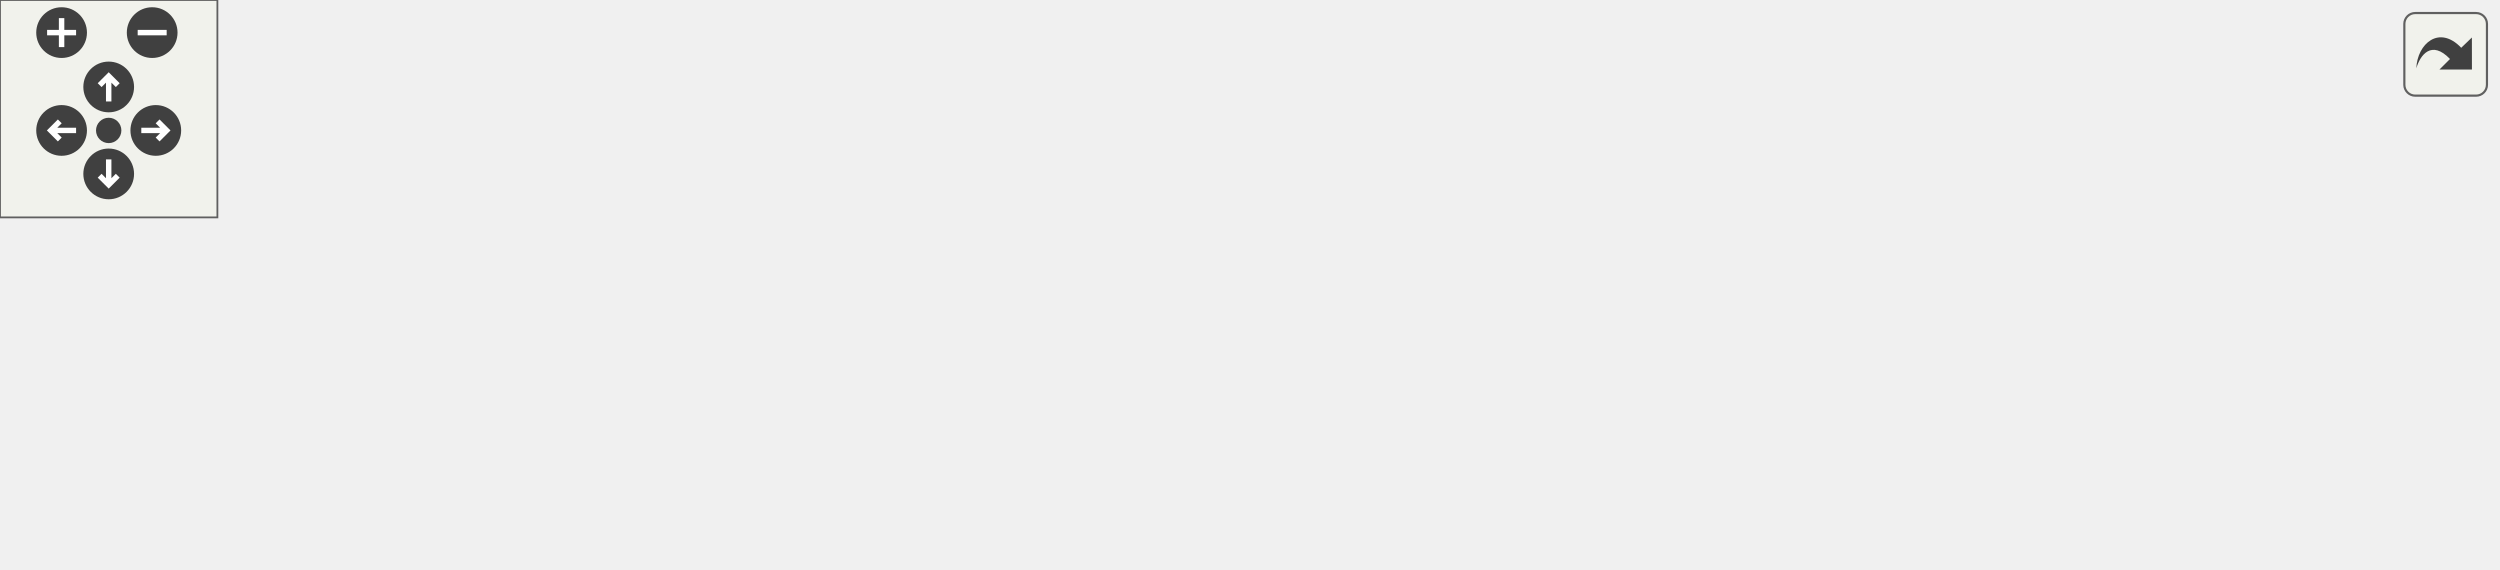
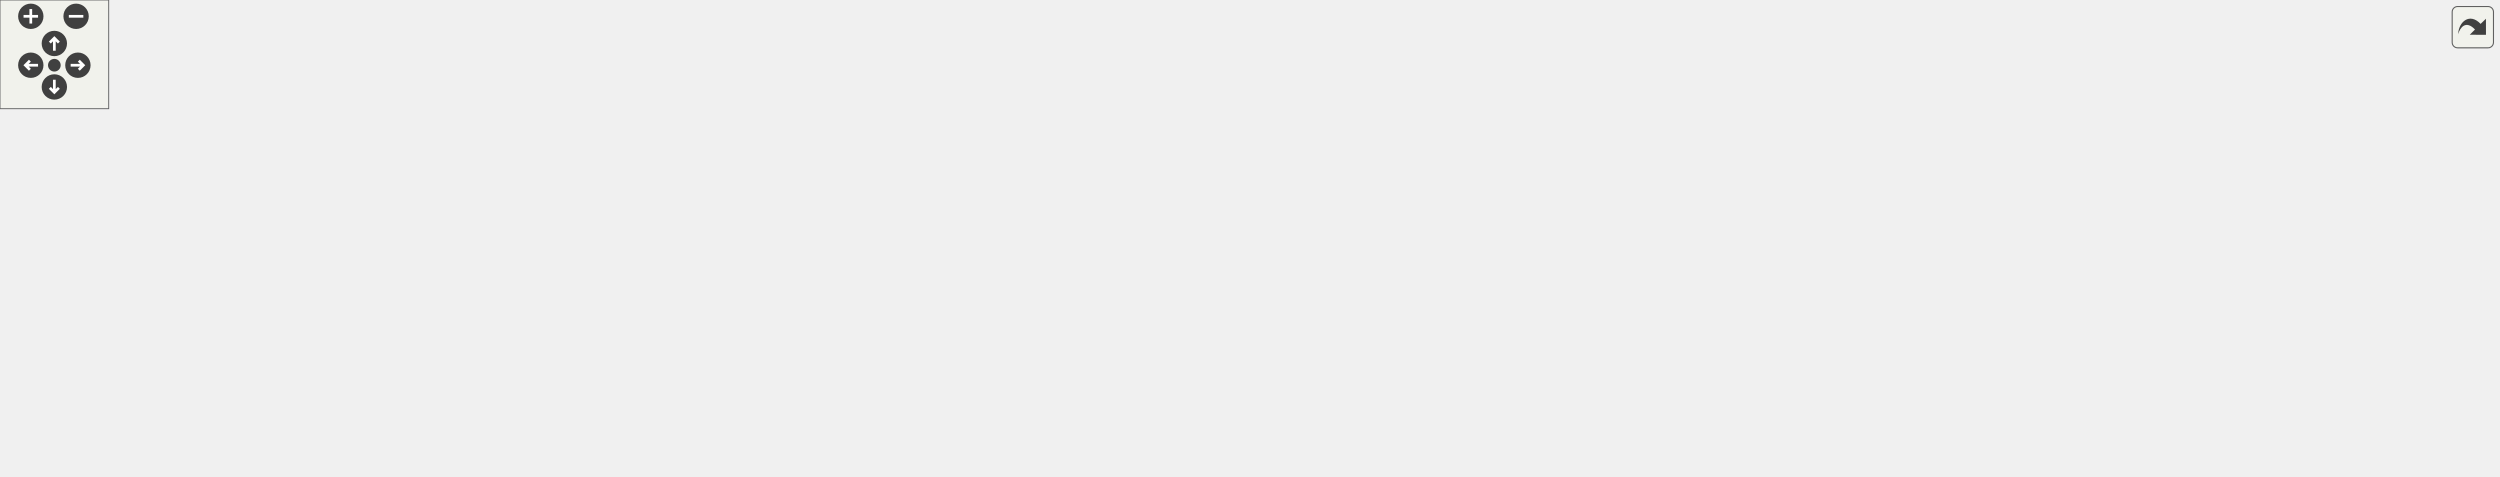
<svg xmlns="http://www.w3.org/2000/svg" xmlns:xlink="http://www.w3.org/1999/xlink" id="main" version="1.1" xml:space="preserve">
  <style type="text/css">
.edge:hover path { stroke: red; }
.edge:hover polygon { stroke: red; fill: red; }
</style>
  <defs>
    <circle id="rim" cx="0" cy="0" r="7" />
    <circle id="rim2" cx="0" cy="0" r="3.5" />
    <g id="zoomPlus">
      <use xlink:href="#rim" fill="#404040">
        <set attributeName="fill" to="#808080" begin="zoomplus.mouseover" end="zoomplus.mouseout" />
      </use>
      <path d="M-4,0h8M0,-4v8" fill="none" stroke="white" stroke-width="1.5" pointer-events="none" />
    </g>
    <g id="zoomMin">
      <use xlink:href="#rim" fill="#404040">
        <set attributeName="fill" to="#808080" begin="zoomminus.mouseover" end="zoomminus.mouseout" />
      </use>
      <path d="M-4,0h8" fill="none" stroke="white" stroke-width="1.5" pointer-events="none" />
    </g>
    <g id="dirArrow">
      <path fill="none" stroke="white" stroke-width="1.5" d="M0,-3.0v7 M-2.5,-0.5L0,-3.0L2.5,-0.5" />
    </g>
    <g id="resetDef">
      <use xlink:href="#rim2" fill="#404040">
        <set attributeName="fill" to="#808080" begin="reset.mouseover" end="reset.mouseout" />
      </use>
    </g>
  </defs>
  <svg id="graph" class="graph">
    <g id="viewport">
      <g id="node1" class="node">
        <g id="a_node1">
          <a xlink:title=" ">
-             <polygon fill="#bfbfbf" stroke="black" points="552,-44.5 552,-74.5 689,-74.5 689,-44.5 552,-44.5" />
-             <text text-anchor="start" x="560" y="-62.5" font-family="Helvetica,sans-Serif" font-size="10.00">wmtk::MeshWriter::write</text>
-             <text text-anchor="middle" x="620.5" y="-51.5" font-family="Helvetica,sans-Serif" font-size="10.00">_top_simplex_type</text>
+             <polygon fill="#bfbfbf" stroke="black" points="1242,-88.5 1242,-118.5 1379,-118.5 1379,-88.5 1242,-88.5" />
+             <text text-anchor="start" x="1250" y="-106.5" font-family="Helvetica,sans-Serif" font-size="10.00">wmtk::MeshWriter::write</text>
+             <text text-anchor="middle" x="1310.5" y="-95.5" font-family="Helvetica,sans-Serif" font-size="10.00">_top_simplex_type</text>
          </a>
        </g>
      </g>
      <g id="node2" class="node">
        <g id="a_node2">
          <a xlink:href="classwmtk_1_1_mesh.html#a0b60c718ac7eeb8b41e1496473c9a519" target="_top" xlink:title=" ">
-             <polygon fill="none" stroke="black" points="392,-50 392,-69 516,-69 516,-50 392,-50" />
-             <text text-anchor="middle" x="454" y="-57" font-family="Helvetica,sans-Serif" font-size="10.00">wmtk::Mesh::serialize</text>
+             <polygon fill="none" stroke="black" points="1082,-94 1082,-113 1206,-113 1206,-94 1082,-94" />
+             <text text-anchor="middle" x="1144" y="-101" font-family="Helvetica,sans-Serif" font-size="10.00">wmtk::Mesh::serialize</text>
          </a>
        </g>
      </g>
      <g id="edge1" class="edge">
-         <path fill="none" stroke="midnightblue" d="M541.64,-59.5C533.07,-59.5 524.44,-59.5 516.12,-59.5" />
-         <polygon fill="midnightblue" stroke="midnightblue" points="541.64,-63 551.64,-59.5 541.64,-56 541.64,-63" />
+         <path fill="none" stroke="midnightblue" d="M1231.64,-103.5C1223.07,-103.5 1214.44,-103.5 1206.12,-103.5" />
+         <polygon fill="midnightblue" stroke="midnightblue" points="1231.64,-107 1241.64,-103.5 1231.64,-100 1231.64,-107" />
      </g>
      <g id="node3" class="node">
        <g id="a_node3">
-           <a xlink:href="namespacewmtk_1_1components.html#ab2bd2bdbc4d343ea77bbb50c50bb0738" target="_top" xlink:title=" ">
-             <polygon fill="none" stroke="black" points="198,-66.5 198,-96.5 356,-96.5 356,-66.5 198,-66.5" />
-             <text text-anchor="start" x="206" y="-84.5" font-family="Helvetica,sans-Serif" font-size="10.00">wmtk::components::isotropic</text>
-             <text text-anchor="middle" x="277" y="-73.5" font-family="Helvetica,sans-Serif" font-size="10.00">_remeshing</text>
+           <a xlink:href="classwmtk_1_1io_1_1_cache.html#a9d1bd1c72e7887b6a942f9d8c8cba20f" target="_top" xlink:title="Write a mesh to cache.">
+             <polygon fill="none" stroke="black" points="888,-94 888,-113 1046,-113 1046,-94 888,-94" />
+             <text text-anchor="middle" x="967" y="-101" font-family="Helvetica,sans-Serif" font-size="10.00">wmtk::io::Cache::write_mesh</text>
          </a>
        </g>
      </g>
      <g id="edge2" class="edge">
-         <path fill="none" stroke="midnightblue" d="M381.65,-68.47C373.23,-69.53 364.6,-70.61 356.09,-71.68" />
-         <polygon fill="midnightblue" stroke="midnightblue" points="382.31,-71.91 391.79,-67.19 381.43,-64.97 382.31,-71.91" />
+         <path fill="none" stroke="midnightblue" d="M1071.65,-103.5C1063.23,-103.5 1054.6,-103.5 1046.09,-103.5" />
+         <polygon fill="midnightblue" stroke="midnightblue" points="1071.79,-107 1081.79,-103.5 1071.79,-100 1071.79,-107" />
      </g>
      <g id="node4" class="node">
        <g id="a_node4">
-           <a xlink:href="classwmtk_1_1io_1_1_cache.html#a9d1bd1c72e7887b6a942f9d8c8cba20f" target="_top" xlink:title="Write a mesh to cache.">
-             <polygon fill="none" stroke="black" points="198,-28 198,-47 356,-47 356,-28 198,-28" />
-             <text text-anchor="middle" x="277" y="-35" font-family="Helvetica,sans-Serif" font-size="10.00">wmtk::io::Cache::write_mesh</text>
+           <a xlink:href="namespacewmtk_1_1components.html#a21e25d3a6f734e991354c2294bf49bbe" target="_top" xlink:title=" ">
+             <polygon fill="none" stroke="black" points="663,-176 663,-195 852,-195 852,-176 663,-176" />
+             <text text-anchor="middle" x="757.5" y="-183" font-family="Helvetica,sans-Serif" font-size="10.00">wmtk::components::delaunay_exec</text>
          </a>
        </g>
      </g>
      <g id="edge3" class="edge">
-         <path fill="none" stroke="midnightblue" d="M381.83,-50.55C372.54,-49.39 363,-48.19 353.64,-47.01" />
-         <polygon fill="midnightblue" stroke="midnightblue" points="381.43,-54.03 391.79,-51.81 382.31,-47.09 381.43,-54.03" />
+         <path fill="none" stroke="midnightblue" d="M943.5,-118.65C921.19,-133 885.57,-154.14 852,-166.5 841.58,-170.33 830.22,-173.46 819.11,-175.99" />
+         <polygon fill="midnightblue" stroke="midnightblue" points="945.47,-121.54 951.92,-113.14 941.64,-115.68 945.47,-121.54" />
      </g>
      <g id="node5" class="node">
        <g id="a_node5">
+           <a xlink:href="namespacewmtk_1_1components.html#acc0863c70557234ebf67c9b79e63fa71" target="_top" xlink:title=" ">
+             <polygon fill="none" stroke="black" points="687,-138 687,-157 828,-157 828,-138 687,-138" />
+             <text text-anchor="middle" x="757.5" y="-145" font-family="Helvetica,sans-Serif" font-size="10.00">wmtk::components::input</text>
+           </a>
+         </g>
+       </g>
+       <g id="edge4" class="edge">
+         <path fill="none" stroke="midnightblue" d="M910.86,-115.19C877.3,-122.31 834.96,-131.29 803.44,-137.97" />
+         <polygon fill="midnightblue" stroke="midnightblue" points="911.92,-118.55 920.98,-113.05 910.47,-111.7 911.92,-118.55" />
+       </g>
+       <g id="node10" class="node">
+         <g id="a_node10">
+           <a xlink:href="namespacewmtk_1_1components.html#a6966b2a96c545f618a274961433aed56" target="_top" xlink:title=" ">
+             <polygon fill="none" stroke="black" points="678.5,-88.5 678.5,-118.5 836.5,-118.5 836.5,-88.5 678.5,-88.5" />
+             <text text-anchor="start" x="686.5" y="-106.5" font-family="Helvetica,sans-Serif" font-size="10.00">wmtk::components::isotropic</text>
+             <text text-anchor="middle" x="757.5" y="-95.5" font-family="Helvetica,sans-Serif" font-size="10.00">_remeshing</text>
+           </a>
+         </g>
+       </g>
+       <g id="edge12" class="edge">
+         <path fill="none" stroke="midnightblue" d="M877.53,-103.5C863.91,-103.5 849.94,-103.5 836.58,-103.5" />
+         <polygon fill="midnightblue" stroke="midnightblue" points="877.85,-107 887.85,-103.5 877.85,-100 877.85,-107" />
+       </g>
+       <g id="node11" class="node">
+         <g id="a_node11">
          <a xlink:href="namespacewmtk_1_1components.html#aac5b85cd0cb0fc0f003a9035c9803abe" target="_top" xlink:title="Perform maching tetrahedra/triangles.">
-             <polygon fill="none" stroke="black" points="0,-50 0,-69 162,-69 162,-50 0,-50" />
-             <text text-anchor="middle" x="81" y="-57" font-family="Helvetica,sans-Serif" font-size="10.00">wmtk::components::marching</text>
-           </a>
-         </g>
-       </g>
-       <g id="edge4" class="edge">
-         <path fill="none" stroke="midnightblue" d="M187.91,-47.49C179.31,-48.46 170.63,-49.45 162.12,-50.41" />
-         <polygon fill="midnightblue" stroke="midnightblue" points="188.39,-50.96 197.93,-46.35 187.6,-44 188.39,-50.96" />
+             <polygon fill="none" stroke="black" points="676.5,-50 676.5,-69 838.5,-69 838.5,-50 676.5,-50" />
+             <text text-anchor="middle" x="757.5" y="-57" font-family="Helvetica,sans-Serif" font-size="10.00">wmtk::components::marching</text>
+           </a>
+         </g>
+       </g>
+       <g id="edge13" class="edge">
+         <path fill="none" stroke="midnightblue" d="M913.45,-91.8C894.14,-87.54 872.09,-82.74 852,-78.5 837.09,-75.35 820.82,-72.01 806.1,-69.02" />
+         <polygon fill="midnightblue" stroke="midnightblue" points="912.75,-95.23 923.27,-93.97 914.26,-88.39 912.75,-95.23" />
+       </g>
+       <g id="node12" class="node">
+         <g id="a_node12">
+           <a xlink:href="namespacewmtk_1_1components.html#a2ddd687e41d1d3739fb61c70111d62b1" target="_top" xlink:title=" ">
+             <polygon fill="none" stroke="black" points="682,-0.5 682,-30.5 833,-30.5 833,-0.5 682,-0.5" />
+             <text text-anchor="start" x="690" y="-18.5" font-family="Helvetica,sans-Serif" font-size="10.00">wmtk::components::regular</text>
+             <text text-anchor="middle" x="757.5" y="-7.5" font-family="Helvetica,sans-Serif" font-size="10.00">_space</text>
+           </a>
+         </g>
+       </g>
+       <g id="edge14" class="edge">
+         <path fill="none" stroke="midnightblue" d="M942.95,-88.56C920.49,-74.54 885,-53.8 852,-40.5 842.8,-36.79 832.88,-33.47 823.05,-30.55" />
+         <polygon fill="midnightblue" stroke="midnightblue" points="941.13,-91.55 951.45,-93.94 944.87,-85.63 941.13,-91.55" />
      </g>
      <g id="node6" class="node">
        <g id="a_node6">
-           <a xlink:href="namespacewmtk_1_1components.html#a2ddd687e41d1d3739fb61c70111d62b1" target="_top" xlink:title=" ">
-             <polygon fill="none" stroke="black" points="5.5,-0.5 5.5,-30.5 156.5,-30.5 156.5,-0.5 5.5,-0.5" />
-             <text text-anchor="start" x="13.5" y="-18.5" font-family="Helvetica,sans-Serif" font-size="10.00">wmtk::components::regular</text>
-             <text text-anchor="middle" x="81" y="-7.5" font-family="Helvetica,sans-Serif" font-size="10.00">_space</text>
+           <a xlink:href="classwmtk_1_1utils_1_1metaprogramming_1_1detail_1_1_reference_wrapped_functor_return_cache.html#a79a5f07c106ce8b9c97ad9afc2bcbdcd" target="_top" xlink:title=" ">
+             <polygon fill="none" stroke="black" points="221,-141 221,-182 406,-182 406,-141 221,-141" />
+             <text text-anchor="start" x="229" y="-170" font-family="Helvetica,sans-Serif" font-size="10.00">wmtk::utils::metaprogramming</text>
+             <text text-anchor="start" x="229" y="-159" font-family="Helvetica,sans-Serif" font-size="10.00">::detail::ReferenceWrappedFunctor</text>
+             <text text-anchor="middle" x="313.5" y="-148" font-family="Helvetica,sans-Serif" font-size="10.00">ReturnCache::add</text>
          </a>
        </g>
      </g>
      <g id="edge5" class="edge">
-         <path fill="none" stroke="midnightblue" d="M187.99,-27.52C177.56,-26.34 166.98,-25.14 156.76,-23.98" />
-         <polygon fill="midnightblue" stroke="midnightblue" points="187.6,-31 197.93,-28.65 188.39,-24.04 187.6,-31" />
+         <path fill="none" stroke="midnightblue" d="M676.81,-151.45C660.35,-152.2 643.11,-152.92 627,-153.5 552.7,-156.17 468.42,-158.28 406.13,-159.65" />
+         <polygon fill="midnightblue" stroke="midnightblue" points="677.12,-154.94 686.95,-150.99 676.8,-147.95 677.12,-154.94" />
+       </g>
+       <g id="node7" class="node">
+         <g id="a_node7">
+           <a xlink:href="classwmtk_1_1utils_1_1metaprogramming_1_1detail_1_1_reference_wrapped_functor_return_cache.html#a3fe48c2dfe4e46ed2f18e0a87d51bd22" target="_top" xlink:title=" ">
+             <polygon fill="none" stroke="black" points="0,-135 0,-176 185,-176 185,-135 0,-135" />
+             <text text-anchor="start" x="8" y="-164" font-family="Helvetica,sans-Serif" font-size="10.00">wmtk::utils::metaprogramming</text>
+             <text text-anchor="start" x="8" y="-153" font-family="Helvetica,sans-Serif" font-size="10.00">::detail::ReferenceWrappedFunctor</text>
+             <text text-anchor="middle" x="92.5" y="-142" font-family="Helvetica,sans-Serif" font-size="10.00">ReturnCache::get</text>
+           </a>
+         </g>
+       </g>
+       <g id="edge6" class="edge">
+         <path fill="none" stroke="midnightblue" d="M698.4,-158.85C676.13,-162.93 650.45,-167.31 627,-170.5 447.96,-194.86 399.98,-216.28 221,-191.5 198.56,-188.39 174.51,-182.35 153.41,-176.08" />
+         <polygon fill="midnightblue" stroke="midnightblue" points="699.18,-162.27 708.37,-157.01 697.9,-155.39 699.18,-162.27" />
+       </g>
+       <g id="node8" class="node">
+         <g id="a_node8">
+           <a xlink:href="classwmtk_1_1utils_1_1metaprogramming_1_1detail_1_1_reference_wrapped_functor_return_cache.html#ae0f094cd19574b98771ed8eb7fac95b8" target="_top" xlink:title=" ">
+             <polygon fill="none" stroke="black" points="442,-103 442,-144 627,-144 627,-103 442,-103" />
+             <text text-anchor="start" x="450" y="-132" font-family="Helvetica,sans-Serif" font-size="10.00">wmtk::utils::metaprogramming</text>
+             <text text-anchor="start" x="450" y="-121" font-family="Helvetica,sans-Serif" font-size="10.00">::detail::ReferenceWrappedFunctor</text>
+             <text text-anchor="middle" x="534.5" y="-110" font-family="Helvetica,sans-Serif" font-size="10.00">ReturnCache::get_id</text>
+           </a>
+         </g>
+       </g>
+       <g id="edge7" class="edge">
+         <path fill="none" stroke="midnightblue" d="M676.48,-138.81C660.43,-137.07 643.45,-135.22 627.05,-133.44" />
+         <polygon fill="midnightblue" stroke="midnightblue" points="676.56,-142.34 686.88,-139.94 677.31,-135.38 676.56,-142.34" />
+       </g>
+       <g id="node9" class="node">
+         <g id="a_node9">
+           <a xlink:href="classwmtk_1_1utils_1_1metaprogramming_1_1detail_1_1_reference_wrapped_functor_return_cache.html#a5290906e9b9c635dc1bd82246eb39b42" target="_top" xlink:title=" ">
+             <polygon fill="none" stroke="black" points="221,-81 221,-122 406,-122 406,-81 221,-81" />
+             <text text-anchor="start" x="229" y="-110" font-family="Helvetica,sans-Serif" font-size="10.00">wmtk::utils::metaprogramming</text>
+             <text text-anchor="start" x="229" y="-99" font-family="Helvetica,sans-Serif" font-size="10.00">::detail::ReferenceWrappedFunctor</text>
+             <text text-anchor="middle" x="313.5" y="-88" font-family="Helvetica,sans-Serif" font-size="10.00">ReturnCache::get_variant</text>
+           </a>
+         </g>
+       </g>
+       <g id="edge11" class="edge">
+         <path fill="none" stroke="midnightblue" d="M679.69,-134.71C673.9,-132.66 668.27,-130.27 663,-127.5 643.52,-117.26 647.45,-101.63 627,-93.5 555.89,-65.23 468.31,-70.53 403.98,-80.99" />
+         <polygon fill="midnightblue" stroke="midnightblue" points="678.94,-138.15 689.53,-137.87 681.08,-131.48 678.94,-138.15" />
+       </g>
+       <g id="edge8" class="edge">
+         <path fill="none" stroke="midnightblue" d="M431.85,-141.14C423.26,-142.63 414.6,-144.13 406.09,-145.61" />
+         <polygon fill="midnightblue" stroke="midnightblue" points="432.64,-144.55 441.89,-139.4 431.44,-137.66 432.64,-144.55" />
+       </g>
+       <g id="edge9" class="edge">
+         <path fill="none" stroke="midnightblue" d="M431.85,-113.29C423.26,-112.43 414.6,-111.56 406.09,-110.7" />
+         <polygon fill="midnightblue" stroke="midnightblue" points="431.59,-116.78 441.89,-114.3 432.29,-109.82 431.59,-116.78" />
+       </g>
+       <g id="edge10" class="edge">
+         <path fill="none" stroke="midnightblue" d="M219.34,-124.47C205.17,-127.96 190.63,-131.55 176.69,-134.99" />
+         <polygon fill="midnightblue" stroke="midnightblue" points="220.21,-127.86 229.08,-122.07 218.53,-121.07 220.21,-127.86" />
      </g>
    </g>
  </svg>
  <g id="navigator" transform="translate(0 0)" fill="#404254">
    <rect fill="#f2f5e9" fill-opacity="0.5" stroke="#606060" stroke-width=".5" x="0" y="0" width="60" height="60" />
    <use id="zoomplus" xlink:href="#zoomPlus" x="17" y="9" />
    <use id="zoomminus" xlink:href="#zoomMin" x="42" y="9" />
    <use id="reset" xlink:href="#resetDef" x="30" y="36" />
    <g id="arrowUp" xlink:href="#dirArrow" transform="translate(30 24)">
      <use xlink:href="#rim" fill="#404040">
        <set attributeName="fill" to="#808080" begin="arrowUp.mouseover" end="arrowUp.mouseout" />
      </use>
      <path fill="none" stroke="white" stroke-width="1.5" d="M0,-3.0v7 M-2.5,-0.5L0,-3.0L2.5,-0.5" />
    </g>
    <g id="arrowRight" xlink:href="#dirArrow" transform="rotate(90) translate(36 -43)">
      <use xlink:href="#rim" fill="#404040">
        <set attributeName="fill" to="#808080" begin="arrowRight.mouseover" end="arrowRight.mouseout" />
      </use>
      <path fill="none" stroke="white" stroke-width="1.5" d="M0,-3.0v7 M-2.5,-0.5L0,-3.0L2.5,-0.5" />
    </g>
    <g id="arrowDown" xlink:href="#dirArrow" transform="rotate(180) translate(-30 -48)">
      <use xlink:href="#rim" fill="#404040">
        <set attributeName="fill" to="#808080" begin="arrowDown.mouseover" end="arrowDown.mouseout" />
      </use>
      <path fill="none" stroke="white" stroke-width="1.5" d="M0,-3.0v7 M-2.5,-0.5L0,-3.0L2.5,-0.5" />
    </g>
    <g id="arrowLeft" xlink:href="#dirArrow" transform="rotate(270) translate(-36 17)">
      <use xlink:href="#rim" fill="#404040">
        <set attributeName="fill" to="#808080" begin="arrowLeft.mouseover" end="arrowLeft.mouseout" />
      </use>
      <path fill="none" stroke="white" stroke-width="1.5" d="M0,-3.0v7 M-2.5,-0.5L0,-3.0L2.5,-0.5" />
    </g>
  </g>
  <svg viewBox="0 0 15 15" width="100%" height="30px" preserveAspectRatio="xMaxYMin meet">
    <g id="arrow_out" transform="scale(0.3 0.3)">
      <a xlink:href="classwmtk_1_1_mesh_writer_a0e4fd87b00f2cb95a14c19e5a3670bde_icgraph_org.svg" target="_base">
        <rect id="button" ry="5" rx="5" y="6" x="6" height="38" width="38" fill="#f2f5e9" fill-opacity="0.5" stroke="#606060" stroke-width="1.0" />
        <path id="arrow" d="M 11.5,31.437 C 11.94,20.098 22.043,11.323 32.159,21.979 L 37.069,17.246 C 37.069,17.246 37.088,32 37.088,32 L 22.16,31.978 C 22.16,31.978 26.998,27.14 26.998,27.14 C 18.529,18.264 13.292,25.23 11.5,31.437 z" style="fill:#404040;" />
      </a>
    </g>
  </svg>
</svg>
